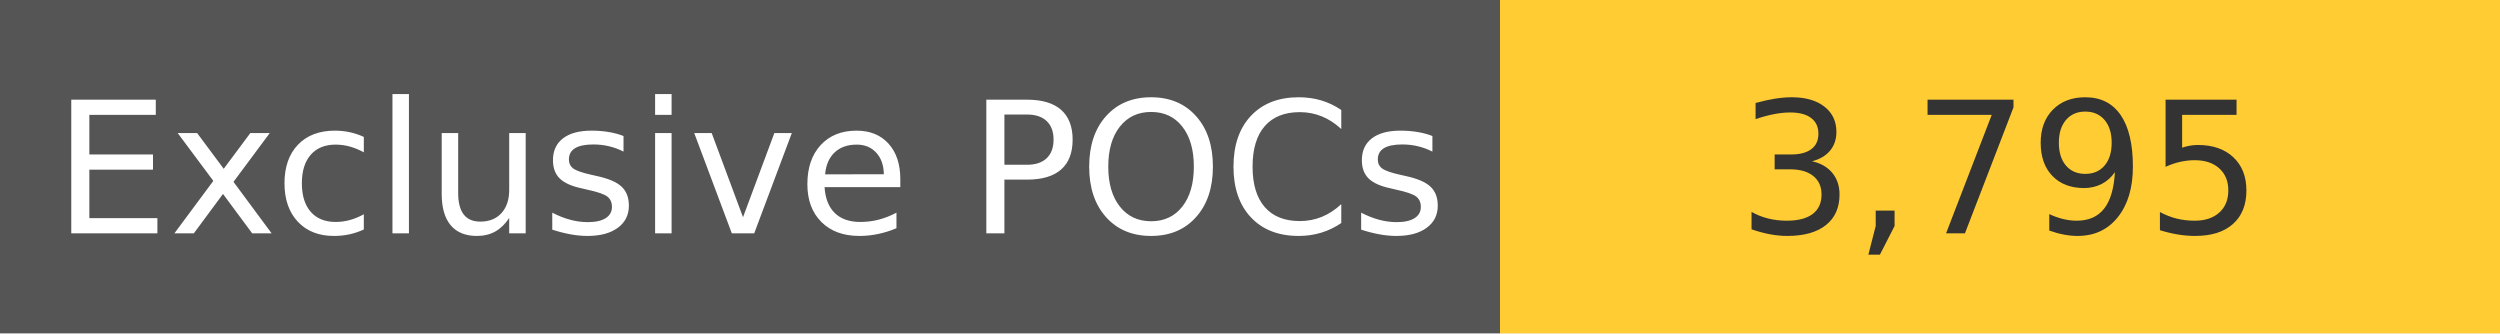
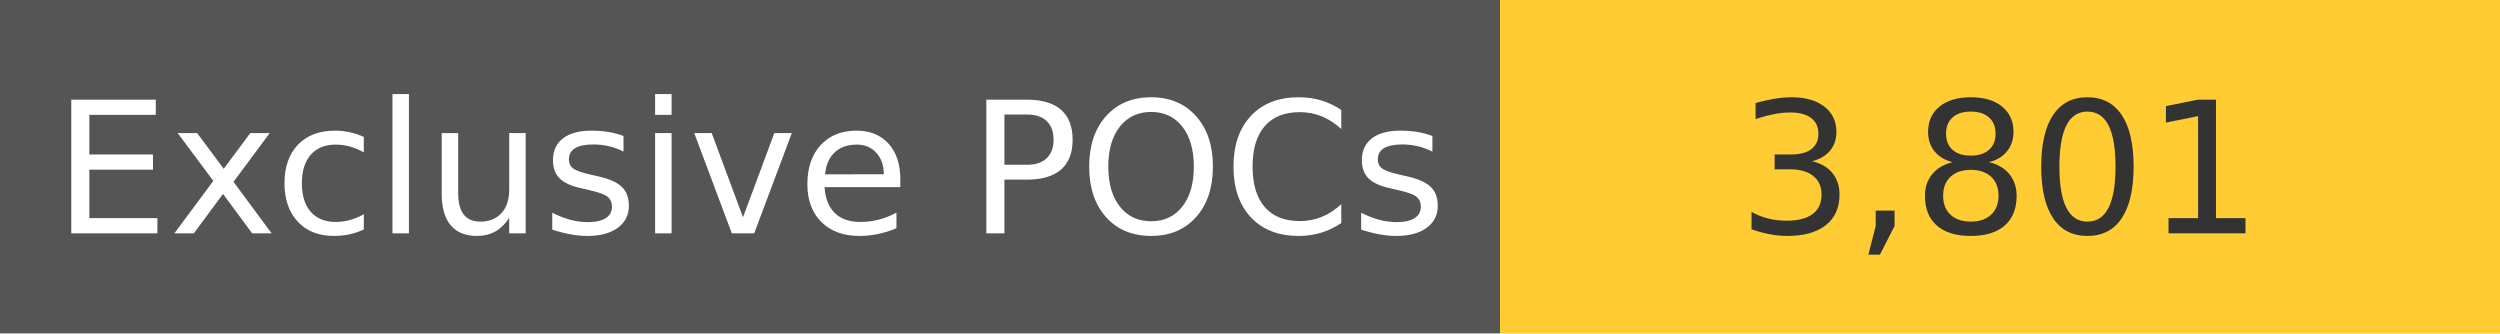
<svg xmlns="http://www.w3.org/2000/svg" width="150" height="20" role="img">
  <linearGradient id="s" x2="0" y2="100%">
    <stop offset="0" stop-color="#bbb" stop-opacity=".1" />
    <stop offset="1" stop-opacity=".1" />
  </linearGradient>
  <g>
    <rect width="90" height="20" fill="#555" />
    <rect x="90" width="267" height="20" fill="#ffcc33" />
  </g>
  <g fill="#fff" text-anchor="middle" font-family="Verdana,Geneva,DejaVu Sans,sans-serif" text-rendering="geometricPrecision" font-size="110">
    <text x="450" y="140" transform="scale(.1)" fill="#fff">
            Exclusive POCs
        </text>
    <text x="1200" y="140" transform="scale(.1)" fill="#333">
-             3,795
+             3,801
        </text>
  </g>
</svg>
